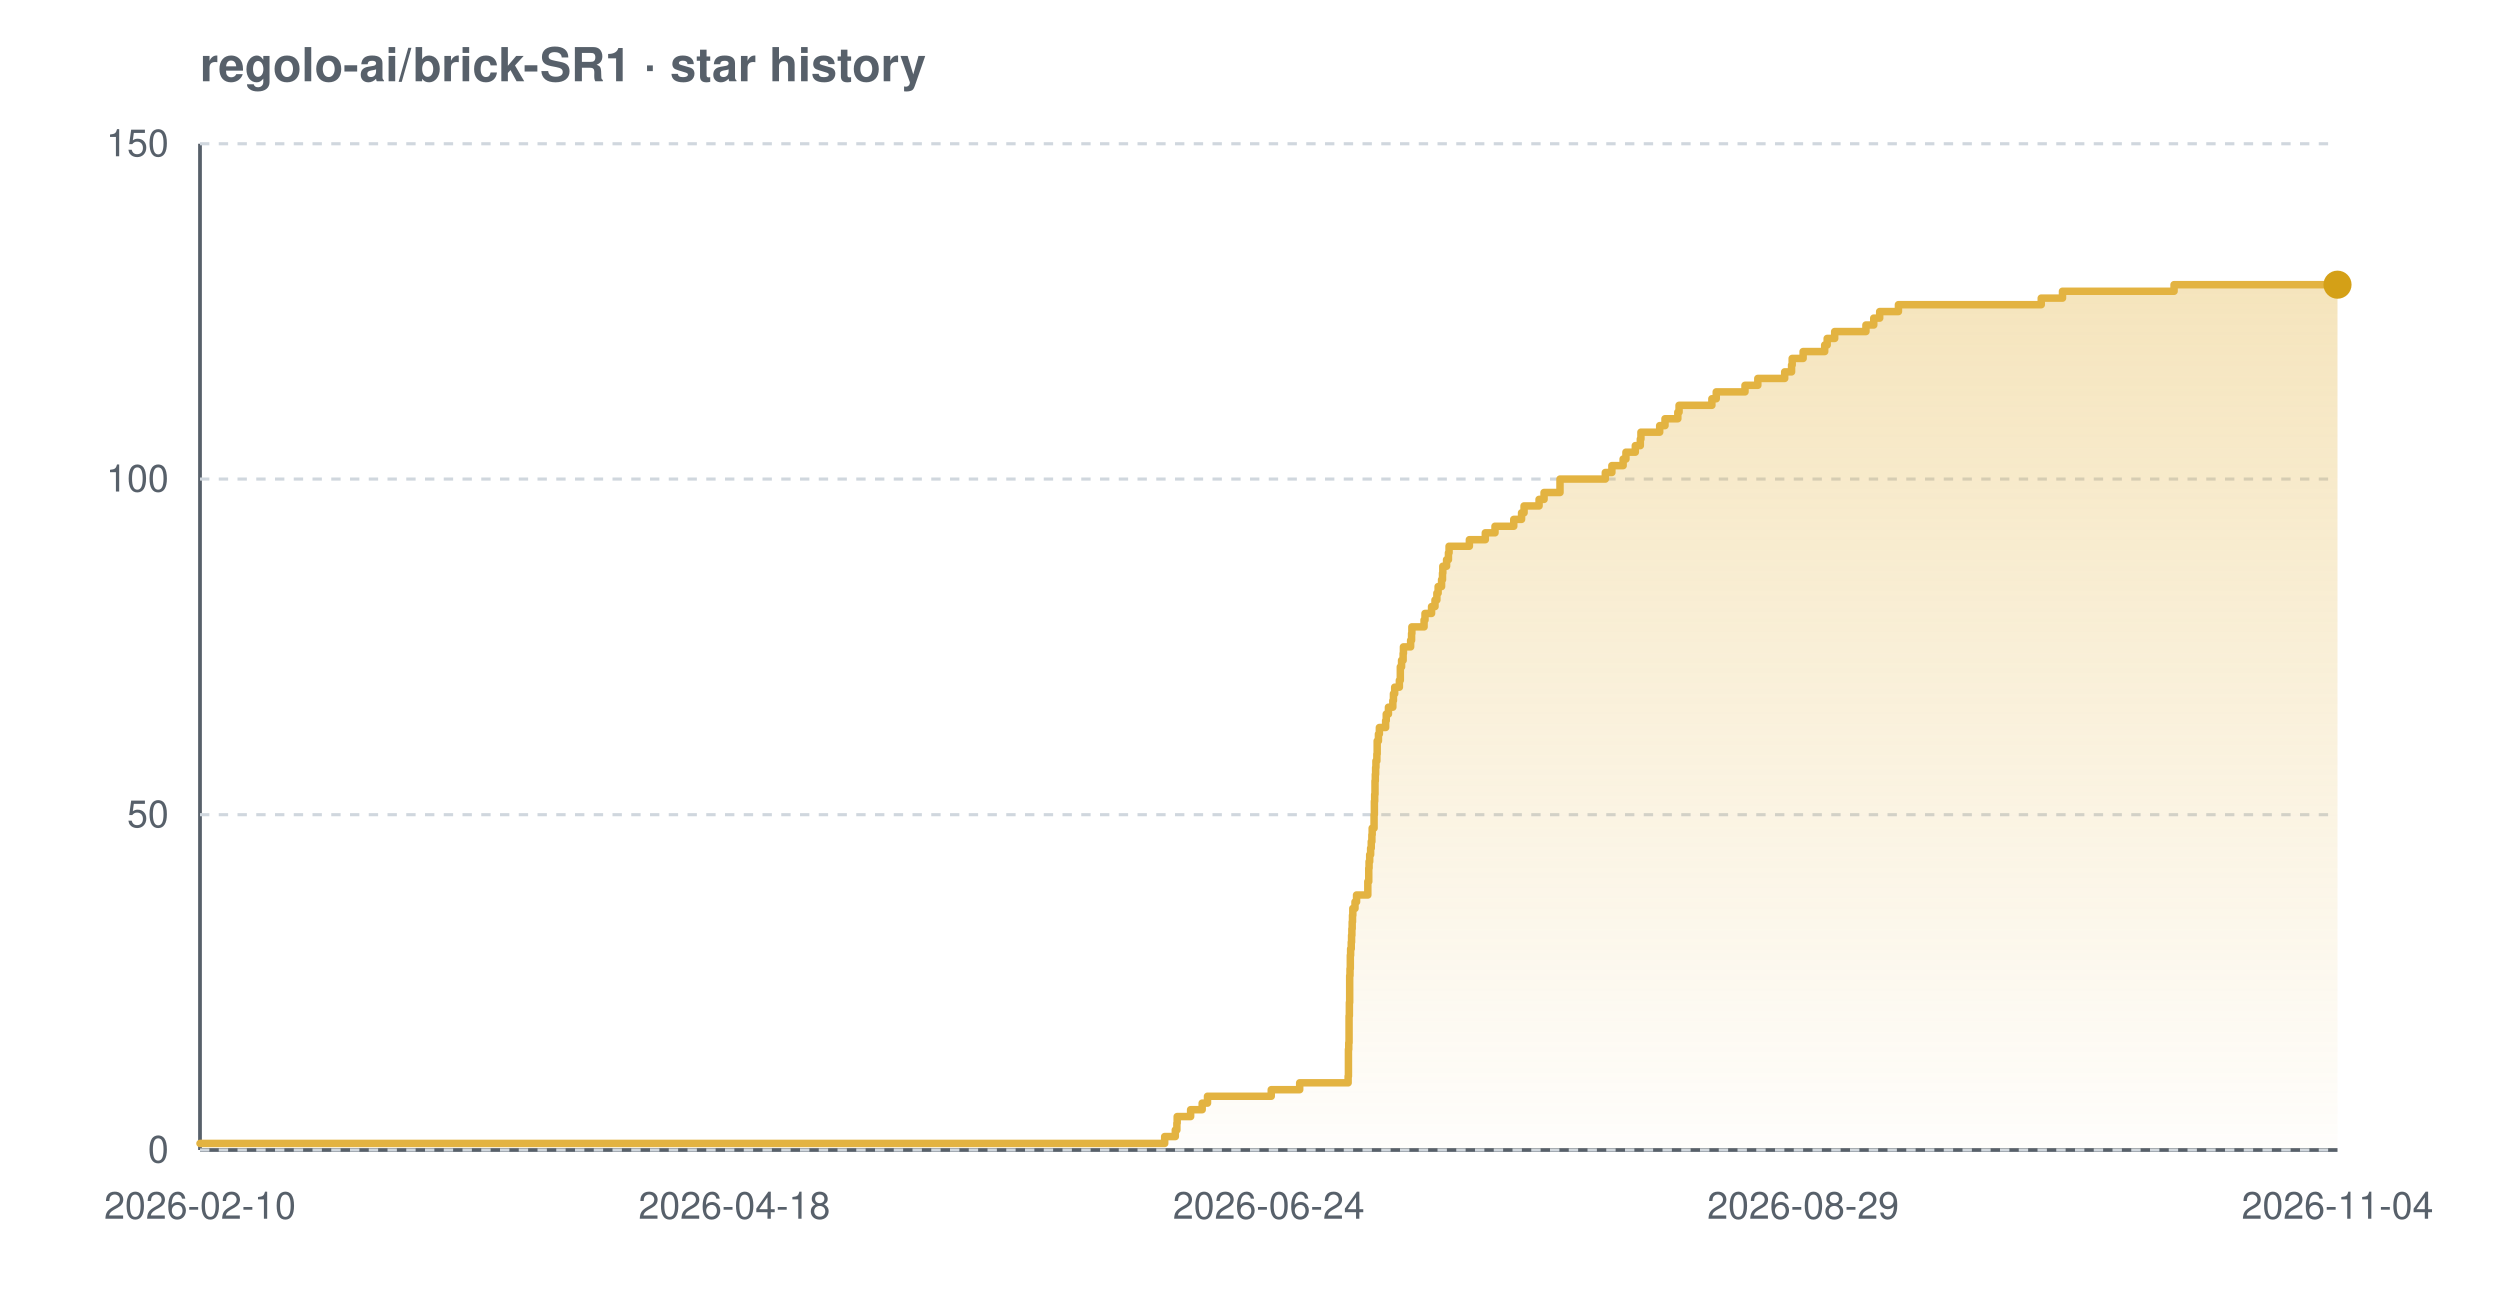
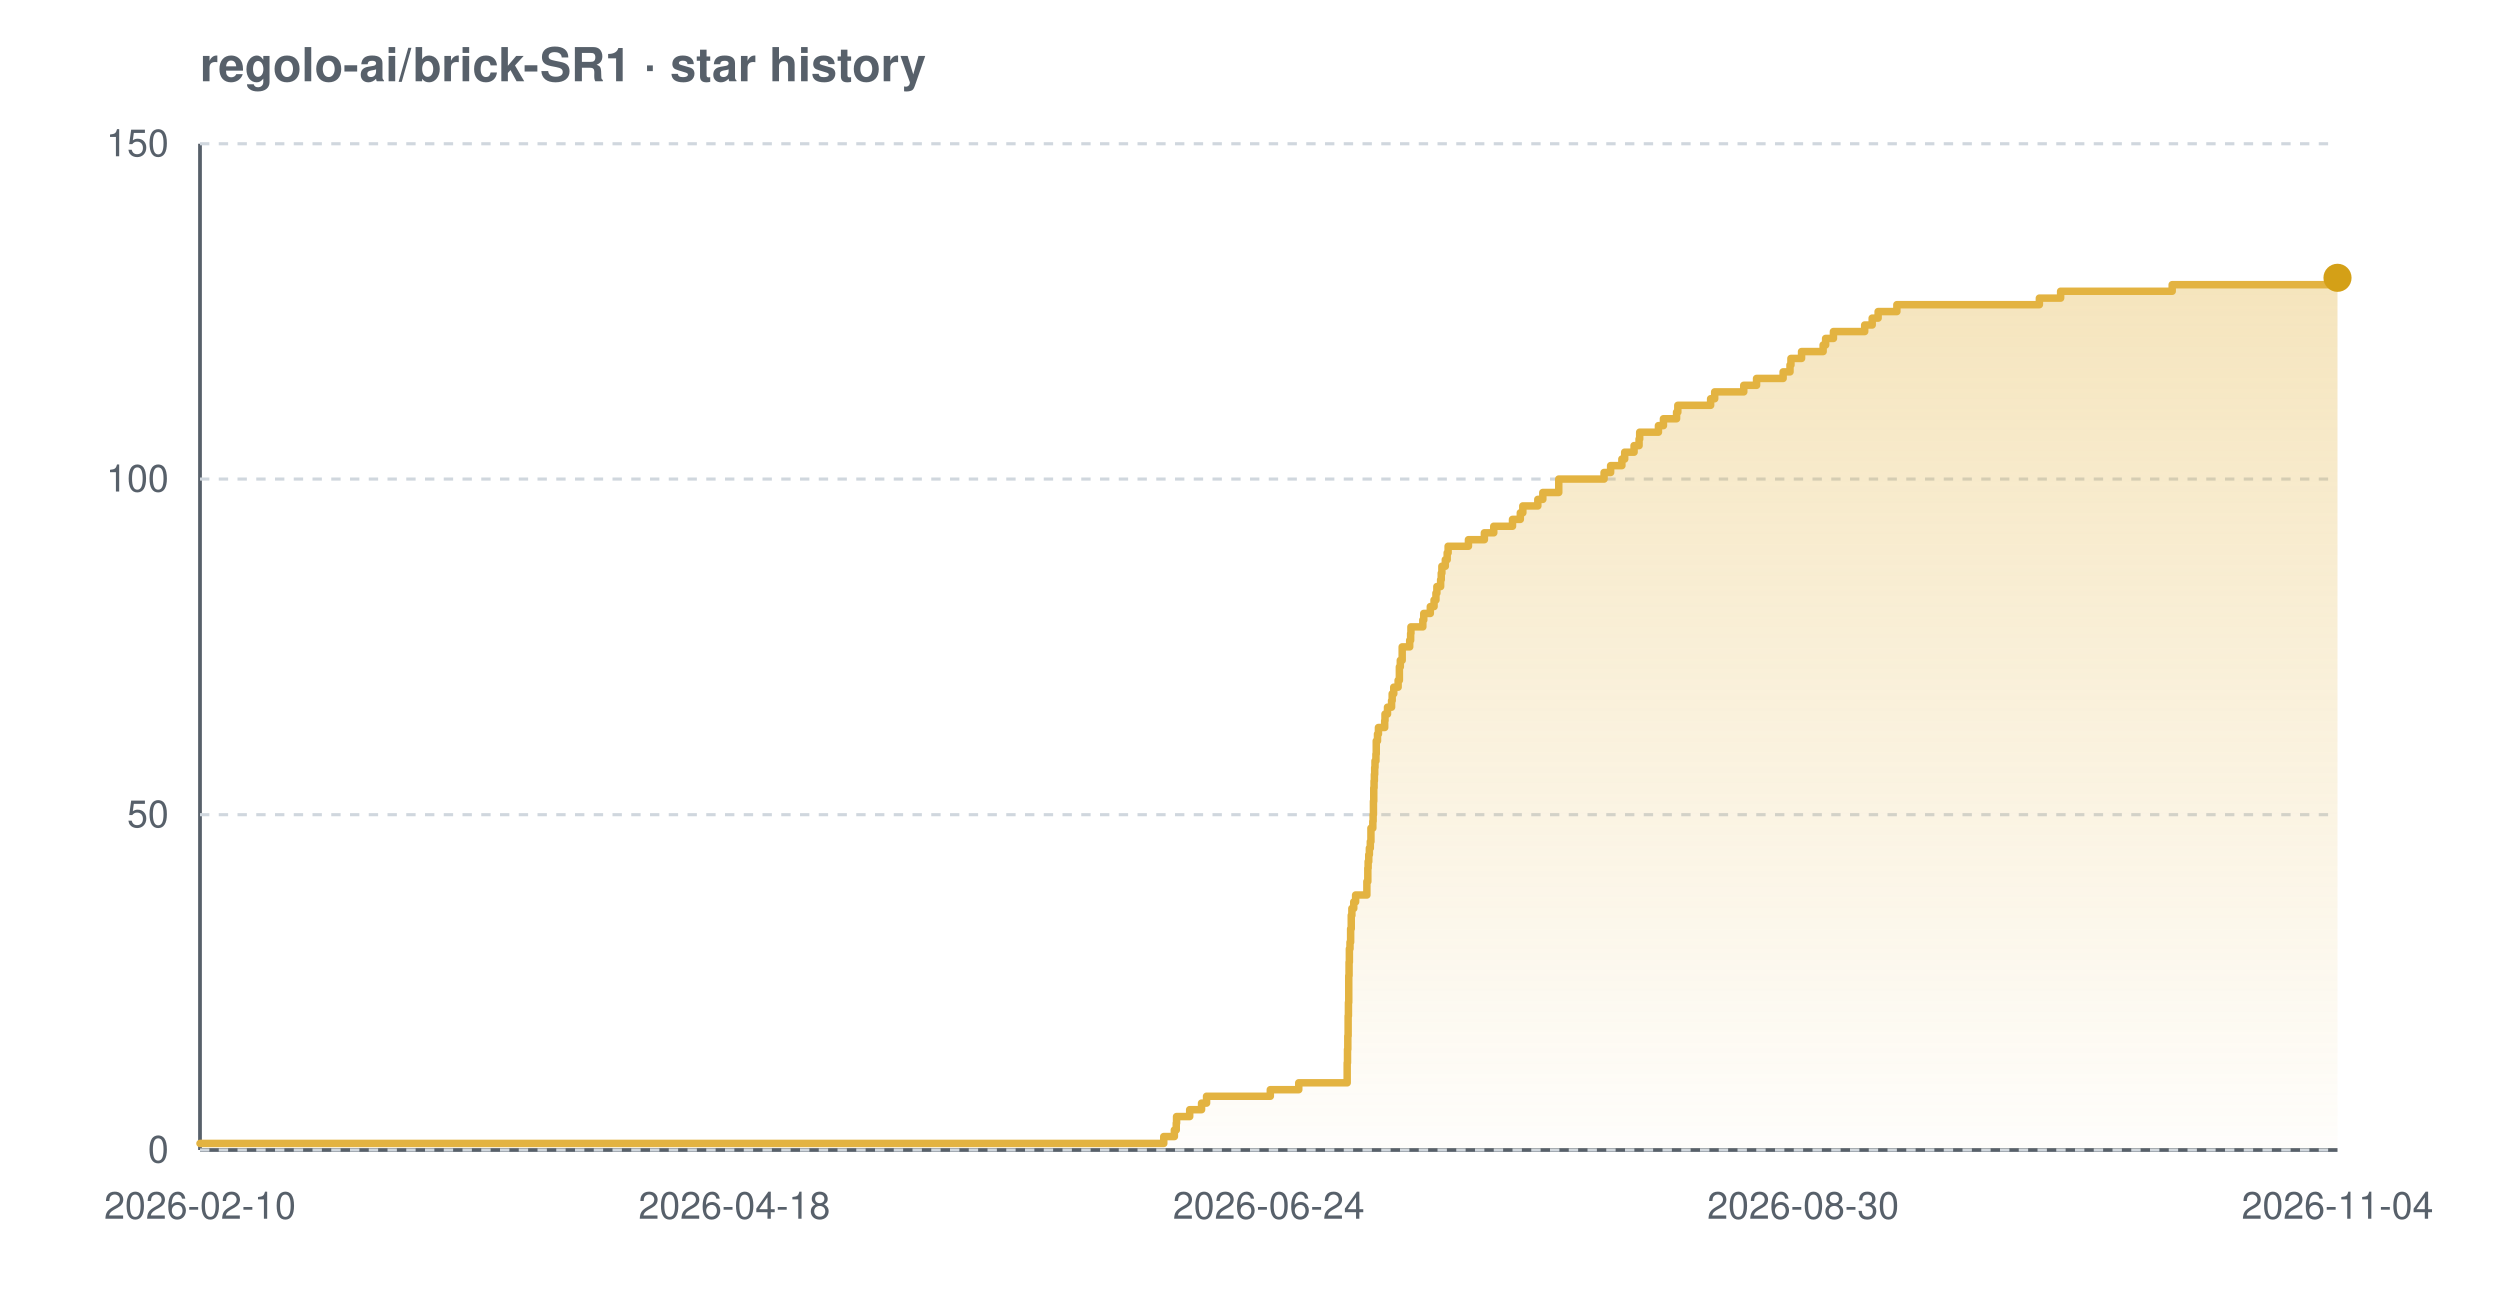
<svg xmlns="http://www.w3.org/2000/svg" width="800" height="420" viewBox="0 0 800 420" font-family="-apple-system,BlinkMacSystemFont,'Segoe UI',Helvetica,Arial,sans-serif" role="img" aria-label="Star history chart for regolo-ai/brick-SR1">
  <defs>
    <linearGradient id="grad-light" x1="0" y1="0" x2="0" y2="1">
      <stop offset="0%" stop-color="#e3b341" stop-opacity="0.35" />
      <stop offset="100%" stop-color="#e3b341" stop-opacity="0.02" />
    </linearGradient>
  </defs>
  <text x="64" y="26" font-size="15" font-weight="600" fill="#57606a">regolo-ai/brick-SR1 · star history</text>
  <line x1="64" y1="368" x2="748" y2="368" stroke="#57606a" stroke-width="1.2" />
  <line x1="64" y1="46" x2="64" y2="368" stroke="#57606a" stroke-width="1.2" />
  <line x1="64" y1="368.0" x2="748" y2="368.0" stroke="#d0d7de" stroke-width="1" stroke-dasharray="3 3" />
  <line x1="64" y1="260.7" x2="748" y2="260.7" stroke="#d0d7de" stroke-width="1" stroke-dasharray="3 3" />
  <line x1="64" y1="153.3" x2="748" y2="153.3" stroke="#d0d7de" stroke-width="1" stroke-dasharray="3 3" />
  <line x1="64" y1="46.0" x2="748" y2="46.0" stroke="#d0d7de" stroke-width="1" stroke-dasharray="3 3" />
-   <path d="M 64.0 365.9 L 372.7 365.9 L 372.7 363.7 L 376.1 363.7 L 376.1 361.6 L 376.6 361.6 L 376.6 359.4 L 376.7 359.4 L 376.7 357.3 L 381.0 357.3 L 381.0 355.1 L 384.7 355.1 L 384.7 353.0 L 386.4 353.0 L 386.4 350.8 L 406.8 350.8 L 406.8 348.7 L 415.9 348.7 L 415.9 346.5 L 431.4 346.5 L 431.4 344.4 L 431.5 344.4 L 431.5 342.2 L 431.5 342.2 L 431.5 340.1 L 431.5 340.1 L 431.5 337.9 L 431.5 337.9 L 431.5 335.8 L 431.6 335.8 L 431.6 333.7 L 431.7 333.7 L 431.7 331.5 L 431.7 331.5 L 431.7 329.4 L 431.7 329.4 L 431.7 327.2 L 431.7 327.2 L 431.7 325.1 L 431.8 325.1 L 431.8 322.9 L 431.8 322.9 L 431.8 320.8 L 431.9 320.8 L 431.9 318.6 L 431.9 318.6 L 431.9 316.5 L 431.9 316.5 L 431.9 314.3 L 431.9 314.3 L 431.9 312.2 L 432.0 312.2 L 432.0 310.0 L 432.1 310.0 L 432.1 307.9 L 432.1 307.9 L 432.1 305.7 L 432.2 305.7 L 432.2 303.6 L 432.4 303.6 L 432.4 301.5 L 432.5 301.5 L 432.5 299.3 L 432.6 299.3 L 432.6 297.2 L 432.7 297.2 L 432.7 295.0 L 432.8 295.0 L 432.8 292.9 L 432.9 292.9 L 432.9 290.7 L 433.6 290.7 L 433.6 288.6 L 434.1 288.6 L 434.1 286.4 L 437.7 286.4 L 437.7 284.3 L 437.7 284.3 L 437.7 282.1 L 438.0 282.1 L 438.0 280.0 L 438.0 280.0 L 438.0 277.8 L 438.1 277.8 L 438.1 275.7 L 438.3 275.7 L 438.3 273.5 L 438.6 273.5 L 438.6 271.4 L 438.8 271.4 L 438.8 269.3 L 439.0 269.3 L 439.0 267.1 L 439.1 267.1 L 439.1 265.0 L 439.7 265.0 L 439.7 262.8 L 439.7 262.8 L 439.7 260.7 L 439.8 260.7 L 439.8 258.5 L 439.8 258.5 L 439.8 256.4 L 439.9 256.4 L 439.9 254.2 L 440.0 254.2 L 440.0 252.1 L 440.0 252.1 L 440.0 249.9 L 440.1 249.9 L 440.1 247.8 L 440.2 247.8 L 440.2 245.6 L 440.3 245.6 L 440.3 243.5 L 440.6 243.5 L 440.6 241.3 L 440.7 241.3 L 440.7 239.2 L 440.7 239.2 L 440.7 237.1 L 441.1 237.1 L 441.1 234.9 L 441.4 234.9 L 441.4 232.8 L 443.4 232.8 L 443.4 230.6 L 443.6 230.6 L 443.6 228.5 L 444.3 228.5 L 444.3 226.3 L 445.7 226.3 L 445.7 224.2 L 445.9 224.2 L 445.9 222.0 L 446.3 222.0 L 446.3 219.9 L 447.8 219.9 L 447.8 217.7 L 448.1 217.7 L 448.1 215.6 L 448.1 215.6 L 448.1 213.4 L 448.5 213.4 L 448.5 211.3 L 449.0 211.3 L 449.0 209.1 L 449.1 209.1 L 449.1 207.0 L 451.4 207.0 L 451.4 204.9 L 451.7 204.9 L 451.7 202.7 L 451.8 202.7 L 451.8 200.6 L 455.7 200.6 L 455.7 198.4 L 456.0 198.4 L 456.0 196.3 L 458.1 196.3 L 458.1 194.1 L 459.2 194.1 L 459.2 192.0 L 459.8 192.0 L 459.8 189.8 L 460.2 189.8 L 460.2 187.7 L 461.3 187.7 L 461.3 185.5 L 461.6 185.5 L 461.6 183.4 L 461.7 183.4 L 461.7 181.2 L 462.9 181.2 L 462.9 179.1 L 463.5 179.1 L 463.5 176.9 L 463.7 176.9 L 463.7 174.8 L 470.2 174.8 L 470.2 172.7 L 475.3 172.7 L 475.3 170.5 L 478.4 170.5 L 478.4 168.4 L 484.4 168.4 L 484.4 166.2 L 486.9 166.2 L 486.9 164.1 L 487.7 164.1 L 487.7 161.9 L 492.5 161.9 L 492.5 159.8 L 494.1 159.8 L 494.1 157.6 L 499.2 157.6 L 499.2 155.5 L 499.2 155.5 L 499.2 153.3 L 513.7 153.3 L 513.7 151.2 L 515.8 151.2 L 515.8 149.0 L 519.4 149.0 L 519.4 146.9 L 520.3 146.9 L 520.3 144.7 L 523.3 144.7 L 523.3 142.6 L 524.9 142.6 L 524.9 140.5 L 525.1 140.5 L 525.1 138.3 L 531.1 138.3 L 531.1 136.2 L 532.8 136.2 L 532.8 134.0 L 536.9 134.0 L 536.9 131.9 L 537.3 131.9 L 537.3 129.7 L 547.8 129.7 L 547.8 127.6 L 549.2 127.6 L 549.2 125.4 L 558.4 125.4 L 558.4 123.3 L 562.5 123.3 L 562.5 121.1 L 571.1 121.1 L 571.1 119.0 L 573.3 119.0 L 573.3 116.8 L 573.5 116.8 L 573.5 114.7 L 577.0 114.7 L 577.0 112.5 L 583.9 112.5 L 583.9 110.4 L 584.7 110.4 L 584.7 108.3 L 587.1 108.3 L 587.1 106.1 L 597.1 106.1 L 597.1 104.0 L 599.6 104.0 L 599.6 101.8 L 601.5 101.8 L 601.5 99.7 L 607.5 99.7 L 607.5 97.5 L 653.2 97.5 L 653.2 95.4 L 660.0 95.4 L 660.0 93.2 L 695.7 93.2 L 695.7 91.1 L 748.0 91.1 L 748.0 91.1 L 748.0 368.0 L 64.0 368.0 Z" fill="url(#grad-light)" />
-   <path d="M 64.0 365.9 L 372.7 365.9 L 372.7 363.7 L 376.1 363.7 L 376.1 361.6 L 376.6 361.6 L 376.6 359.4 L 376.7 359.4 L 376.7 357.3 L 381.0 357.3 L 381.0 355.1 L 384.7 355.1 L 384.7 353.0 L 386.4 353.0 L 386.4 350.8 L 406.8 350.8 L 406.8 348.7 L 415.9 348.7 L 415.9 346.5 L 431.4 346.5 L 431.4 344.4 L 431.5 344.4 L 431.5 342.2 L 431.5 342.2 L 431.5 340.1 L 431.5 340.1 L 431.5 337.9 L 431.5 337.9 L 431.5 335.8 L 431.6 335.8 L 431.6 333.7 L 431.7 333.7 L 431.7 331.5 L 431.7 331.5 L 431.7 329.4 L 431.7 329.4 L 431.7 327.2 L 431.7 327.2 L 431.7 325.1 L 431.8 325.1 L 431.8 322.9 L 431.8 322.9 L 431.8 320.8 L 431.9 320.8 L 431.9 318.6 L 431.9 318.6 L 431.9 316.5 L 431.9 316.5 L 431.9 314.3 L 431.9 314.3 L 431.9 312.2 L 432.0 312.2 L 432.0 310.0 L 432.1 310.0 L 432.1 307.9 L 432.1 307.9 L 432.1 305.7 L 432.2 305.7 L 432.2 303.6 L 432.4 303.6 L 432.4 301.5 L 432.5 301.5 L 432.5 299.3 L 432.6 299.3 L 432.6 297.2 L 432.7 297.2 L 432.7 295.0 L 432.8 295.0 L 432.8 292.9 L 432.9 292.9 L 432.9 290.7 L 433.6 290.7 L 433.6 288.6 L 434.1 288.6 L 434.1 286.4 L 437.7 286.4 L 437.7 284.3 L 437.7 284.3 L 437.7 282.1 L 438.0 282.1 L 438.0 280.0 L 438.0 280.0 L 438.0 277.8 L 438.1 277.8 L 438.1 275.7 L 438.3 275.7 L 438.3 273.5 L 438.6 273.5 L 438.6 271.4 L 438.8 271.4 L 438.8 269.3 L 439.0 269.3 L 439.0 267.1 L 439.1 267.1 L 439.1 265.0 L 439.7 265.0 L 439.7 262.8 L 439.7 262.8 L 439.7 260.7 L 439.8 260.7 L 439.8 258.5 L 439.8 258.5 L 439.8 256.4 L 439.9 256.4 L 439.9 254.2 L 440.0 254.2 L 440.0 252.1 L 440.0 252.1 L 440.0 249.9 L 440.1 249.9 L 440.1 247.8 L 440.2 247.8 L 440.2 245.6 L 440.3 245.6 L 440.3 243.5 L 440.6 243.5 L 440.6 241.3 L 440.7 241.3 L 440.7 239.2 L 440.7 239.2 L 440.7 237.1 L 441.1 237.1 L 441.1 234.9 L 441.4 234.9 L 441.4 232.8 L 443.4 232.8 L 443.4 230.6 L 443.6 230.6 L 443.6 228.5 L 444.3 228.5 L 444.3 226.3 L 445.7 226.3 L 445.7 224.2 L 445.9 224.2 L 445.9 222.0 L 446.3 222.0 L 446.3 219.9 L 447.8 219.9 L 447.8 217.7 L 448.1 217.7 L 448.1 215.6 L 448.1 215.6 L 448.1 213.4 L 448.5 213.4 L 448.5 211.3 L 449.0 211.3 L 449.0 209.1 L 449.1 209.1 L 449.1 207.0 L 451.4 207.0 L 451.4 204.9 L 451.7 204.9 L 451.7 202.7 L 451.8 202.7 L 451.8 200.6 L 455.7 200.6 L 455.7 198.4 L 456.0 198.4 L 456.0 196.3 L 458.1 196.3 L 458.1 194.1 L 459.2 194.1 L 459.2 192.0 L 459.8 192.0 L 459.8 189.8 L 460.2 189.8 L 460.2 187.7 L 461.3 187.7 L 461.3 185.5 L 461.6 185.5 L 461.6 183.4 L 461.7 183.4 L 461.7 181.2 L 462.9 181.2 L 462.9 179.1 L 463.5 179.1 L 463.5 176.9 L 463.7 176.9 L 463.7 174.8 L 470.2 174.8 L 470.2 172.7 L 475.3 172.7 L 475.3 170.5 L 478.4 170.5 L 478.4 168.4 L 484.4 168.4 L 484.4 166.2 L 486.9 166.2 L 486.9 164.1 L 487.7 164.1 L 487.7 161.9 L 492.5 161.9 L 492.5 159.8 L 494.1 159.8 L 494.1 157.6 L 499.2 157.6 L 499.2 155.5 L 499.2 155.5 L 499.2 153.3 L 513.7 153.3 L 513.7 151.2 L 515.8 151.2 L 515.8 149.0 L 519.4 149.0 L 519.4 146.9 L 520.3 146.9 L 520.3 144.7 L 523.3 144.7 L 523.3 142.6 L 524.9 142.6 L 524.9 140.5 L 525.1 140.5 L 525.1 138.3 L 531.1 138.3 L 531.1 136.2 L 532.8 136.2 L 532.8 134.0 L 536.9 134.0 L 536.9 131.9 L 537.3 131.9 L 537.3 129.7 L 547.8 129.7 L 547.8 127.6 L 549.2 127.6 L 549.2 125.4 L 558.4 125.4 L 558.4 123.3 L 562.5 123.3 L 562.5 121.1 L 571.1 121.1 L 571.1 119.0 L 573.3 119.0 L 573.3 116.8 L 573.5 116.8 L 573.5 114.7 L 577.0 114.7 L 577.0 112.5 L 583.9 112.5 L 583.9 110.4 L 584.7 110.4 L 584.7 108.3 L 587.1 108.3 L 587.1 106.1 L 597.1 106.1 L 597.1 104.0 L 599.6 104.0 L 599.6 101.8 L 601.5 101.8 L 601.5 99.7 L 607.5 99.7 L 607.5 97.5 L 653.2 97.5 L 653.2 95.4 L 660.0 95.4 L 660.0 93.2 L 695.7 93.2 L 695.7 91.1 L 748.0 91.1 L 748.0 91.1" fill="none" stroke="#e3b341" stroke-width="2.4" stroke-linejoin="round" stroke-linecap="round" />
-   <circle cx="748.0" cy="91.1" r="4.5" fill="#d4a017" />
+   <path d="M 64.0 365.9 L 372.4 365.9 L 372.4 363.7 L 375.8 363.7 L 375.8 361.6 L 376.4 361.6 L 376.4 359.4 L 376.5 359.4 L 376.5 357.3 L 380.7 357.3 L 380.7 355.1 L 384.5 355.1 L 384.5 353.0 L 386.1 353.0 L 386.1 350.8 L 406.5 350.8 L 406.5 348.7 L 415.6 348.7 L 415.6 346.5 L 431.1 346.5 L 431.1 344.4 L 431.1 344.4 L 431.1 342.2 L 431.1 342.2 L 431.1 340.1 L 431.2 340.1 L 431.2 337.9 L 431.2 337.9 L 431.2 335.8 L 431.3 335.8 L 431.3 333.7 L 431.3 333.7 L 431.3 331.5 L 431.4 331.5 L 431.4 329.4 L 431.4 329.4 L 431.4 327.2 L 431.4 327.2 L 431.4 325.1 L 431.5 325.1 L 431.5 322.9 L 431.5 322.9 L 431.5 320.8 L 431.6 320.8 L 431.6 318.6 L 431.6 318.6 L 431.6 316.5 L 431.6 316.5 L 431.6 314.3 L 431.6 314.3 L 431.6 312.2 L 431.7 312.2 L 431.7 310.0 L 431.7 310.0 L 431.7 307.9 L 431.8 307.9 L 431.8 305.7 L 431.8 305.7 L 431.8 303.6 L 432.0 303.6 L 432.0 301.5 L 432.2 301.5 L 432.2 299.3 L 432.2 299.3 L 432.2 297.2 L 432.4 297.2 L 432.4 295.0 L 432.4 295.0 L 432.4 292.9 L 432.6 292.9 L 432.6 290.7 L 433.2 290.7 L 433.2 288.6 L 433.8 288.6 L 433.8 286.4 L 437.4 286.4 L 437.4 284.3 L 437.4 284.3 L 437.4 282.1 L 437.7 282.1 L 437.7 280.0 L 437.7 280.0 L 437.7 277.8 L 437.8 277.8 L 437.8 275.7 L 438.0 275.7 L 438.0 273.5 L 438.2 273.5 L 438.2 271.4 L 438.5 271.4 L 438.5 269.3 L 438.7 269.3 L 438.7 267.1 L 438.7 267.1 L 438.7 265.0 L 439.3 265.0 L 439.3 262.8 L 439.4 262.8 L 439.4 260.7 L 439.5 260.7 L 439.5 258.5 L 439.5 258.5 L 439.5 256.4 L 439.6 256.4 L 439.6 254.2 L 439.6 254.2 L 439.6 252.1 L 439.7 252.1 L 439.7 249.9 L 439.8 249.9 L 439.8 247.8 L 439.9 247.8 L 439.9 245.6 L 440.0 245.6 L 440.0 243.5 L 440.3 243.5 L 440.3 241.3 L 440.4 241.3 L 440.4 239.2 L 440.4 239.2 L 440.4 237.1 L 440.8 237.1 L 440.8 234.9 L 441.1 234.9 L 441.1 232.8 L 443.1 232.8 L 443.1 230.6 L 443.2 230.6 L 443.2 228.5 L 444.0 228.5 L 444.0 226.3 L 445.3 226.3 L 445.3 224.2 L 445.5 224.2 L 445.5 222.0 L 446.0 222.0 L 446.0 219.9 L 447.4 219.9 L 447.4 217.7 L 447.8 217.7 L 447.8 215.6 L 447.8 215.6 L 447.8 213.4 L 448.1 213.4 L 448.1 211.3 L 448.7 211.3 L 448.7 209.1 L 448.7 209.1 L 448.7 207.0 L 451.1 207.0 L 451.1 204.9 L 451.4 204.9 L 451.4 202.7 L 451.5 202.7 L 451.5 200.6 L 455.3 200.6 L 455.3 198.4 L 455.6 198.4 L 455.6 196.3 L 457.7 196.3 L 457.7 194.1 L 458.9 194.1 L 458.9 192.0 L 459.5 192.0 L 459.5 189.8 L 459.8 189.8 L 459.8 187.7 L 461.0 187.7 L 461.0 185.5 L 461.2 185.5 L 461.2 183.4 L 461.4 183.4 L 461.4 181.2 L 462.5 181.2 L 462.5 179.1 L 463.1 179.1 L 463.1 176.9 L 463.4 176.9 L 463.4 174.8 L 469.9 174.8 L 469.9 172.7 L 475.0 172.7 L 475.0 170.5 L 478.0 170.5 L 478.0 168.4 L 484.0 168.4 L 484.0 166.2 L 486.5 166.2 L 486.5 164.1 L 487.3 164.1 L 487.3 161.9 L 492.1 161.9 L 492.1 159.8 L 493.7 159.8 L 493.7 157.6 L 498.8 157.6 L 498.8 155.5 L 498.8 155.5 L 498.8 153.3 L 513.3 153.3 L 513.3 151.2 L 515.4 151.2 L 515.4 149.0 L 519.0 149.0 L 519.0 146.9 L 519.9 146.9 L 519.9 144.7 L 522.9 144.7 L 522.9 142.6 L 524.5 142.6 L 524.5 140.5 L 524.7 140.5 L 524.7 138.3 L 530.7 138.3 L 530.7 136.2 L 532.3 136.2 L 532.3 134.0 L 536.5 134.0 L 536.5 131.9 L 536.9 131.9 L 536.9 129.7 L 547.4 129.7 L 547.4 127.6 L 548.7 127.6 L 548.7 125.4 L 558.0 125.4 L 558.0 123.3 L 562.1 123.3 L 562.1 121.1 L 570.6 121.1 L 570.6 119.0 L 572.8 119.0 L 572.8 116.8 L 573.1 116.8 L 573.1 114.7 L 576.5 114.7 L 576.5 112.5 L 583.4 112.5 L 583.4 110.4 L 584.2 110.4 L 584.2 108.3 L 586.7 108.3 L 586.7 106.1 L 596.7 106.1 L 596.7 104.0 L 599.1 104.0 L 599.1 101.8 L 601.0 101.8 L 601.0 99.7 L 607.0 99.7 L 607.0 97.5 L 652.6 97.5 L 652.6 95.4 L 659.4 95.4 L 659.4 93.2 L 695.1 93.2 L 695.1 91.1 L 747.5 91.1 L 747.5 88.9 L 748.0 88.9 L 748.0 88.9 L 748.0 368.0 L 64.0 368.0 Z" fill="url(#grad-light)" />
+   <path d="M 64.0 365.9 L 372.4 365.9 L 372.4 363.7 L 375.8 363.7 L 375.8 361.6 L 376.4 361.6 L 376.4 359.4 L 376.5 359.4 L 376.5 357.3 L 380.7 357.3 L 380.7 355.1 L 384.5 355.1 L 384.5 353.0 L 386.1 353.0 L 386.1 350.8 L 406.5 350.8 L 406.5 348.7 L 415.6 348.7 L 415.6 346.5 L 431.1 346.5 L 431.1 344.4 L 431.1 344.4 L 431.1 342.2 L 431.1 342.2 L 431.1 340.1 L 431.2 340.1 L 431.2 337.9 L 431.2 337.9 L 431.2 335.8 L 431.3 335.8 L 431.3 333.7 L 431.3 333.7 L 431.3 331.5 L 431.4 331.5 L 431.4 329.4 L 431.4 329.4 L 431.4 327.2 L 431.4 327.2 L 431.4 325.1 L 431.5 325.1 L 431.5 322.9 L 431.5 322.9 L 431.5 320.8 L 431.6 320.8 L 431.6 318.6 L 431.6 318.6 L 431.6 316.5 L 431.6 316.5 L 431.6 314.3 L 431.6 314.3 L 431.6 312.2 L 431.7 312.2 L 431.7 310.0 L 431.7 310.0 L 431.7 307.9 L 431.8 307.9 L 431.8 305.7 L 431.8 305.7 L 431.8 303.6 L 432.0 303.6 L 432.0 301.5 L 432.2 301.5 L 432.2 299.3 L 432.2 299.3 L 432.2 297.2 L 432.4 297.2 L 432.4 295.0 L 432.4 295.0 L 432.4 292.9 L 432.6 292.9 L 432.6 290.7 L 433.2 290.7 L 433.2 288.6 L 433.8 288.6 L 433.8 286.4 L 437.4 286.4 L 437.4 284.3 L 437.4 284.3 L 437.4 282.1 L 437.7 282.1 L 437.7 280.0 L 437.7 280.0 L 437.7 277.8 L 437.8 277.8 L 437.8 275.7 L 438.0 275.7 L 438.0 273.5 L 438.2 273.5 L 438.2 271.4 L 438.5 271.4 L 438.5 269.3 L 438.7 269.3 L 438.7 267.1 L 438.7 267.1 L 438.7 265.0 L 439.3 265.0 L 439.3 262.8 L 439.4 262.8 L 439.4 260.7 L 439.5 260.7 L 439.5 258.5 L 439.5 258.5 L 439.5 256.4 L 439.6 256.4 L 439.6 254.2 L 439.6 254.2 L 439.6 252.1 L 439.7 252.1 L 439.7 249.9 L 439.8 249.9 L 439.8 247.8 L 439.9 247.8 L 439.9 245.6 L 440.0 245.6 L 440.0 243.5 L 440.3 243.5 L 440.3 241.3 L 440.4 241.3 L 440.4 239.2 L 440.4 239.2 L 440.4 237.1 L 440.8 237.1 L 440.8 234.9 L 441.1 234.9 L 441.1 232.8 L 443.1 232.8 L 443.1 230.6 L 443.2 230.6 L 443.2 228.5 L 444.0 228.5 L 444.0 226.3 L 445.3 226.3 L 445.3 224.2 L 445.5 224.2 L 445.5 222.0 L 446.0 222.0 L 446.0 219.9 L 447.4 219.9 L 447.4 217.7 L 447.8 217.7 L 447.8 215.6 L 447.8 215.6 L 447.8 213.4 L 448.1 213.4 L 448.1 211.3 L 448.7 211.3 L 448.7 209.1 L 448.7 209.1 L 448.7 207.0 L 451.1 207.0 L 451.1 204.9 L 451.4 204.9 L 451.4 202.7 L 451.5 202.7 L 451.5 200.6 L 455.3 200.6 L 455.3 198.4 L 455.6 198.4 L 455.6 196.3 L 457.7 196.3 L 457.7 194.1 L 458.9 194.1 L 458.9 192.0 L 459.5 192.0 L 459.5 189.8 L 459.8 189.8 L 459.8 187.7 L 461.0 187.7 L 461.0 185.5 L 461.2 185.5 L 461.2 183.4 L 461.4 183.4 L 461.4 181.2 L 462.5 181.2 L 462.5 179.1 L 463.1 179.1 L 463.1 176.9 L 463.4 176.9 L 463.4 174.8 L 469.9 174.8 L 469.9 172.7 L 475.0 172.7 L 475.0 170.5 L 478.0 170.5 L 478.0 168.4 L 484.0 168.4 L 484.0 166.2 L 486.5 166.2 L 486.5 164.1 L 487.3 164.1 L 487.3 161.9 L 492.1 161.9 L 492.1 159.8 L 493.7 159.8 L 493.7 157.6 L 498.8 157.6 L 498.8 155.5 L 498.8 155.5 L 498.8 153.3 L 513.3 153.3 L 513.3 151.2 L 515.4 151.2 L 515.4 149.0 L 519.0 149.0 L 519.0 146.9 L 519.9 146.9 L 519.9 144.7 L 522.9 144.7 L 522.9 142.6 L 524.5 142.6 L 524.5 140.5 L 524.7 140.5 L 524.7 138.3 L 530.7 138.3 L 530.7 136.2 L 532.3 136.2 L 532.3 134.0 L 536.5 134.0 L 536.5 131.9 L 536.9 131.9 L 536.9 129.7 L 547.4 129.7 L 547.4 127.6 L 548.7 127.6 L 548.7 125.4 L 558.0 125.4 L 558.0 123.3 L 562.1 123.3 L 562.1 121.1 L 570.6 121.1 L 570.6 119.0 L 572.8 119.0 L 572.8 116.8 L 573.1 116.8 L 573.1 114.7 L 576.5 114.7 L 576.5 112.5 L 583.4 112.5 L 583.4 110.4 L 584.2 110.4 L 584.2 108.3 L 586.7 108.3 L 586.7 106.1 L 596.7 106.1 L 596.7 104.0 L 599.1 104.0 L 599.1 101.8 L 601.0 101.8 L 601.0 99.7 L 607.0 99.7 L 607.0 97.5 L 652.6 97.5 L 652.6 95.4 L 659.4 95.4 L 659.4 93.2 L 695.1 93.2 L 695.1 91.1 L 747.5 91.1 L 747.5 88.9 L 748.0 88.9 L 748.0 88.9" fill="none" stroke="#e3b341" stroke-width="2.4" stroke-linejoin="round" stroke-linecap="round" />
+   <circle cx="748.0" cy="88.9" r="4.5" fill="#d4a017" />
  <text x="54" y="372.0" text-anchor="end" font-size="12" fill="#57606a">0</text>
  <text x="54" y="264.7" text-anchor="end" font-size="12" fill="#57606a">50</text>
  <text x="54" y="157.3" text-anchor="end" font-size="12" fill="#57606a">100</text>
  <text x="54" y="50.0" text-anchor="end" font-size="12" fill="#57606a">150</text>
  <text x="64.0" y="390" text-anchor="middle" font-size="12" fill="#57606a">2026-02-10</text>
  <text x="235.0" y="390" text-anchor="middle" font-size="12" fill="#57606a">2026-04-18</text>
  <text x="406.0" y="390" text-anchor="middle" font-size="12" fill="#57606a">2026-06-24</text>
-   <text x="577.0" y="390" text-anchor="middle" font-size="12" fill="#57606a">2026-08-29</text>
+   <text x="577.0" y="390" text-anchor="middle" font-size="12" fill="#57606a">2026-08-30</text>
  <text x="748.0" y="390" text-anchor="middle" font-size="12" fill="#57606a">2026-11-04</text>
</svg>
